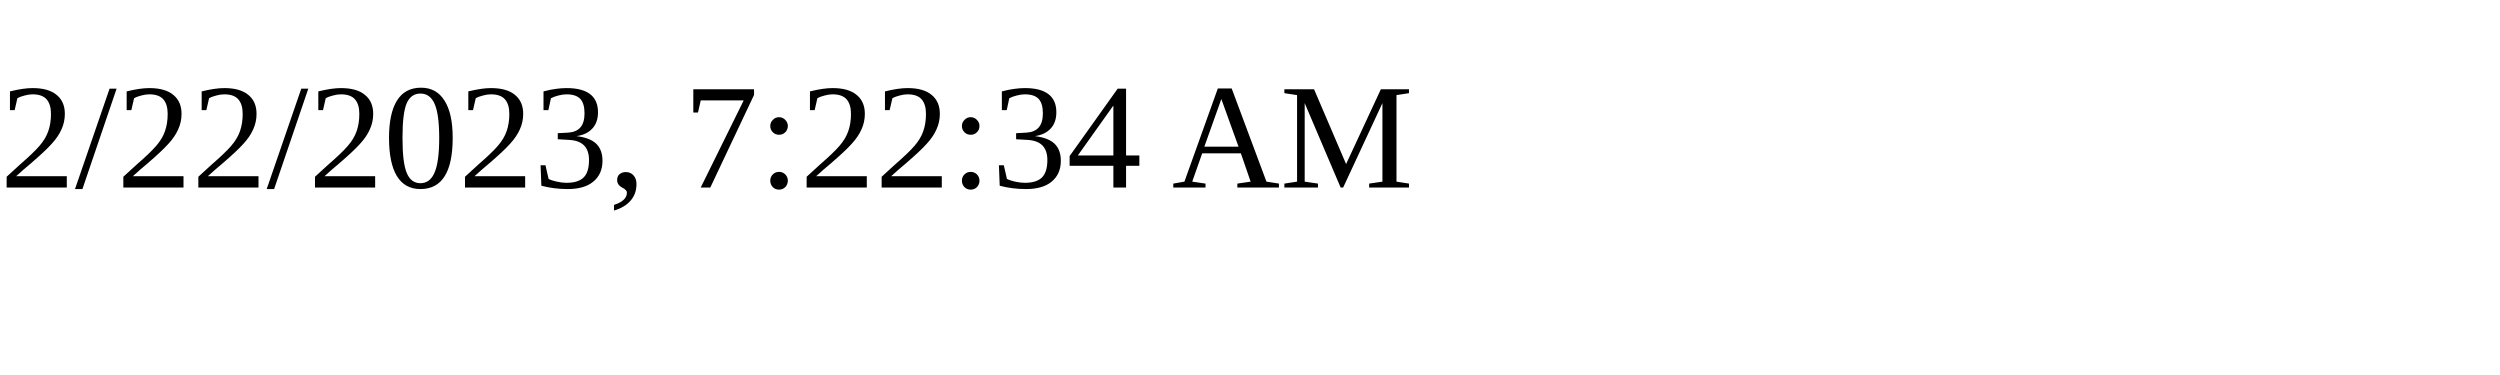
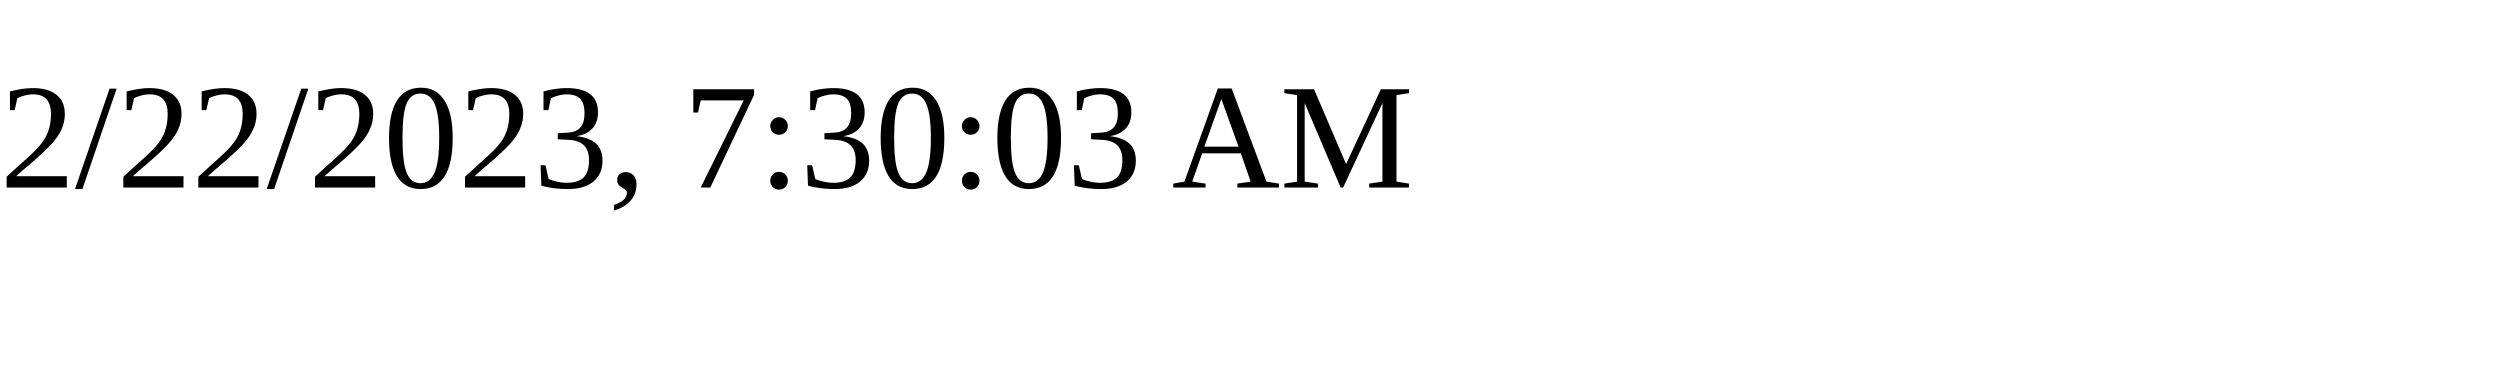
<svg xmlns="http://www.w3.org/2000/svg" height="30" width="200">
-   <text x="0" y="15">2/22/2023, 7:22:34 AM</text>
+   <text x="0" y="15">2/22/2023, 7:30:03 AM</text>
</svg>
